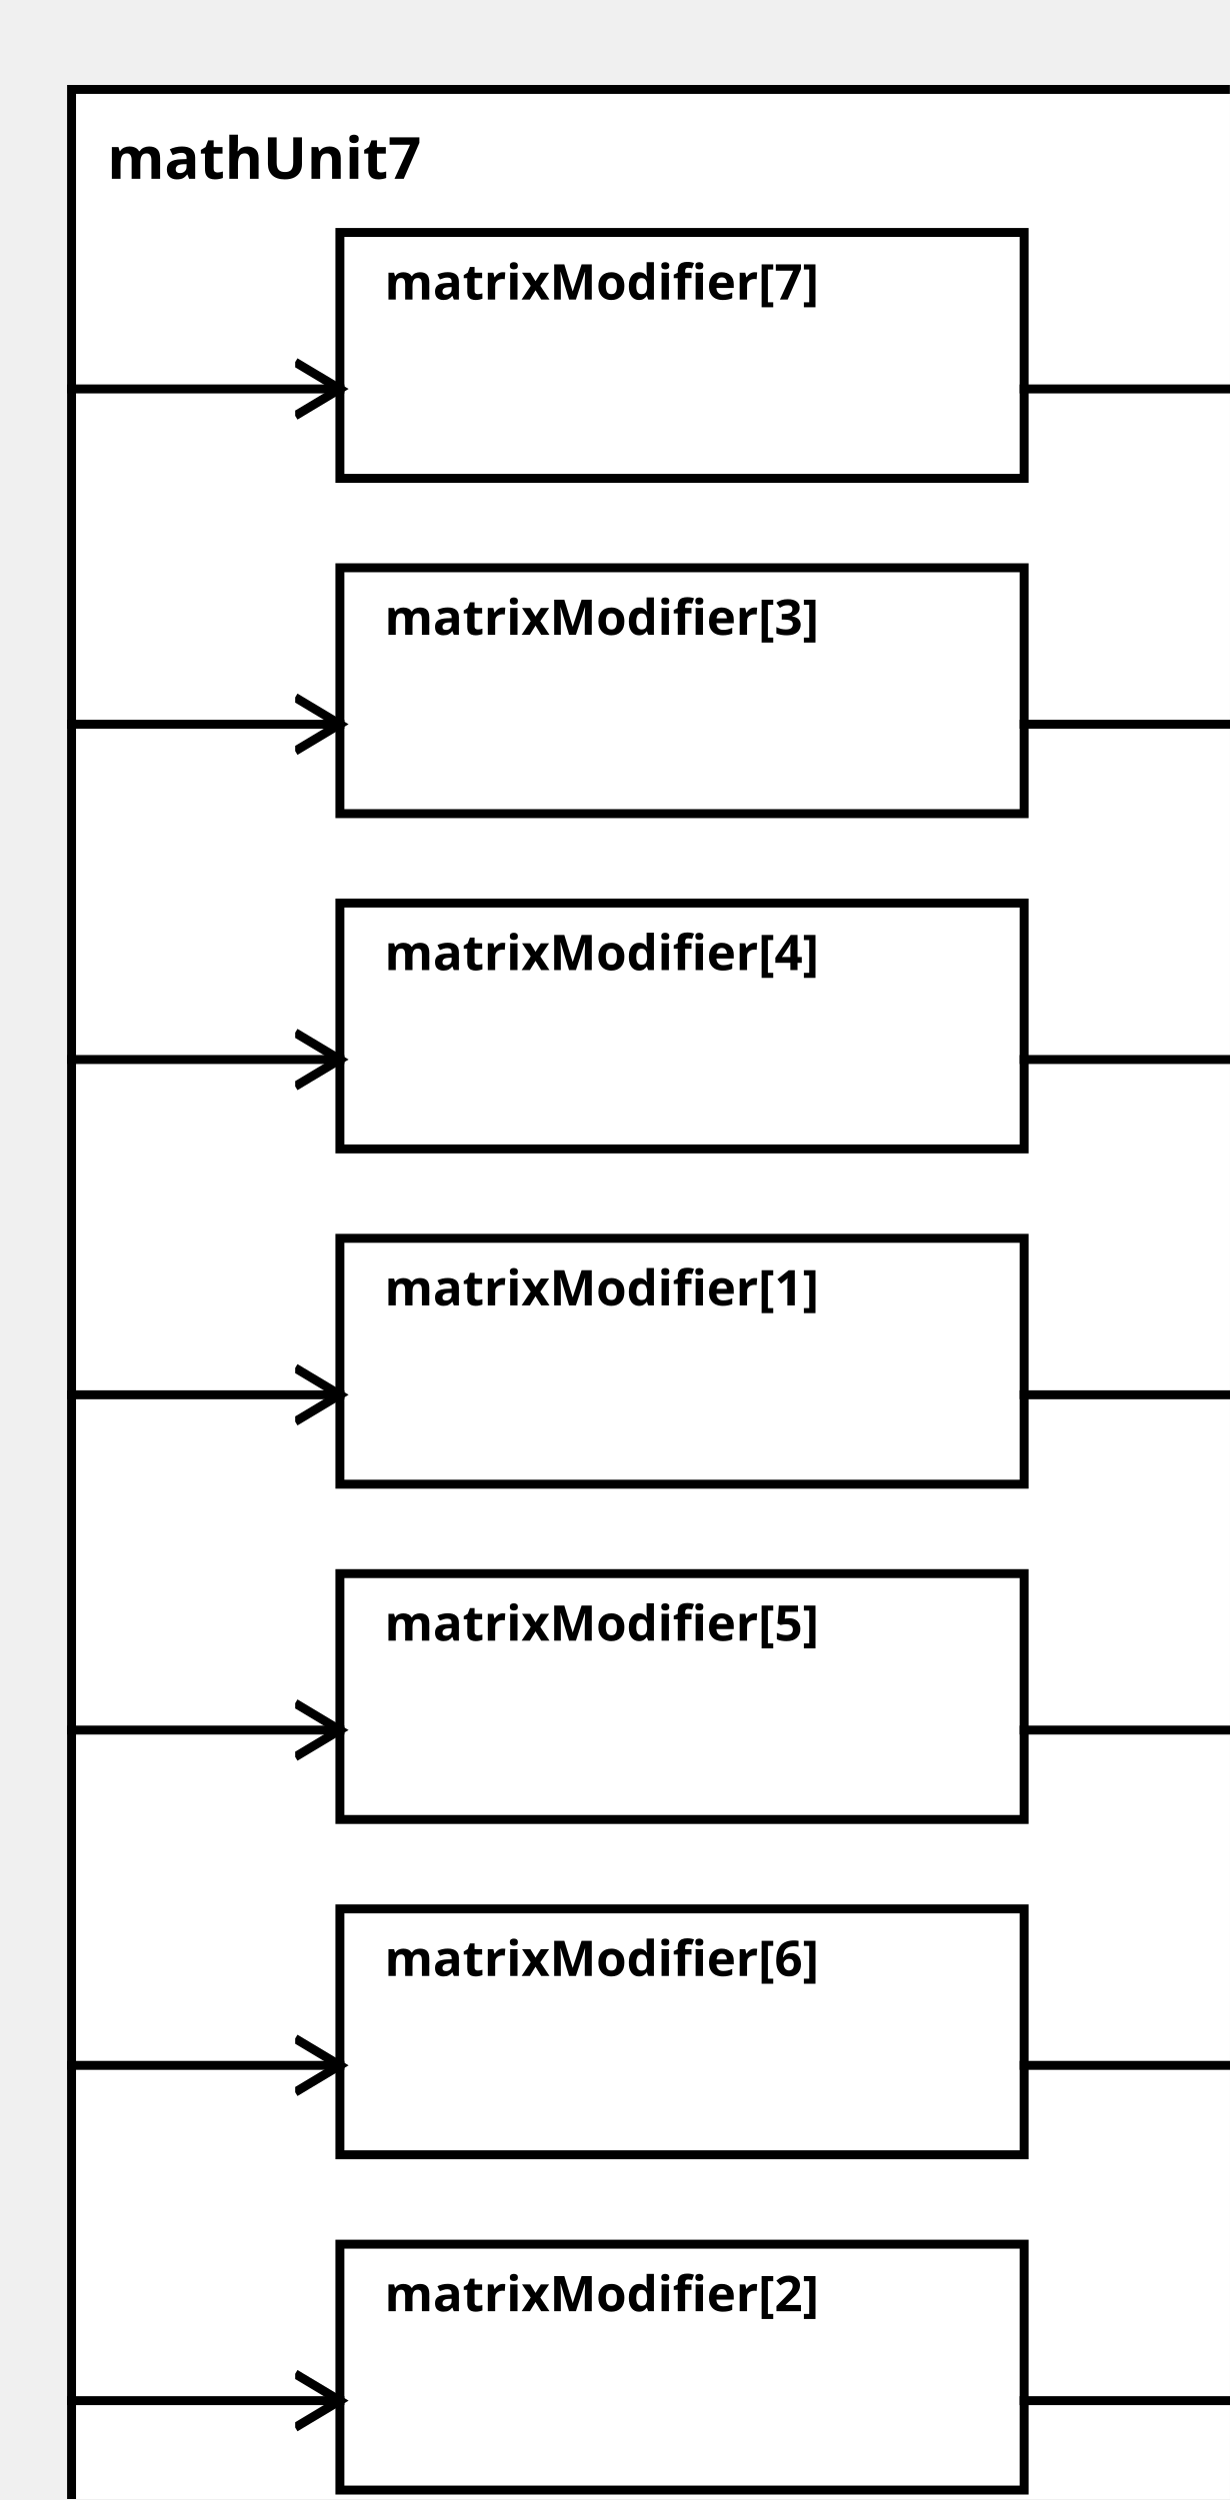
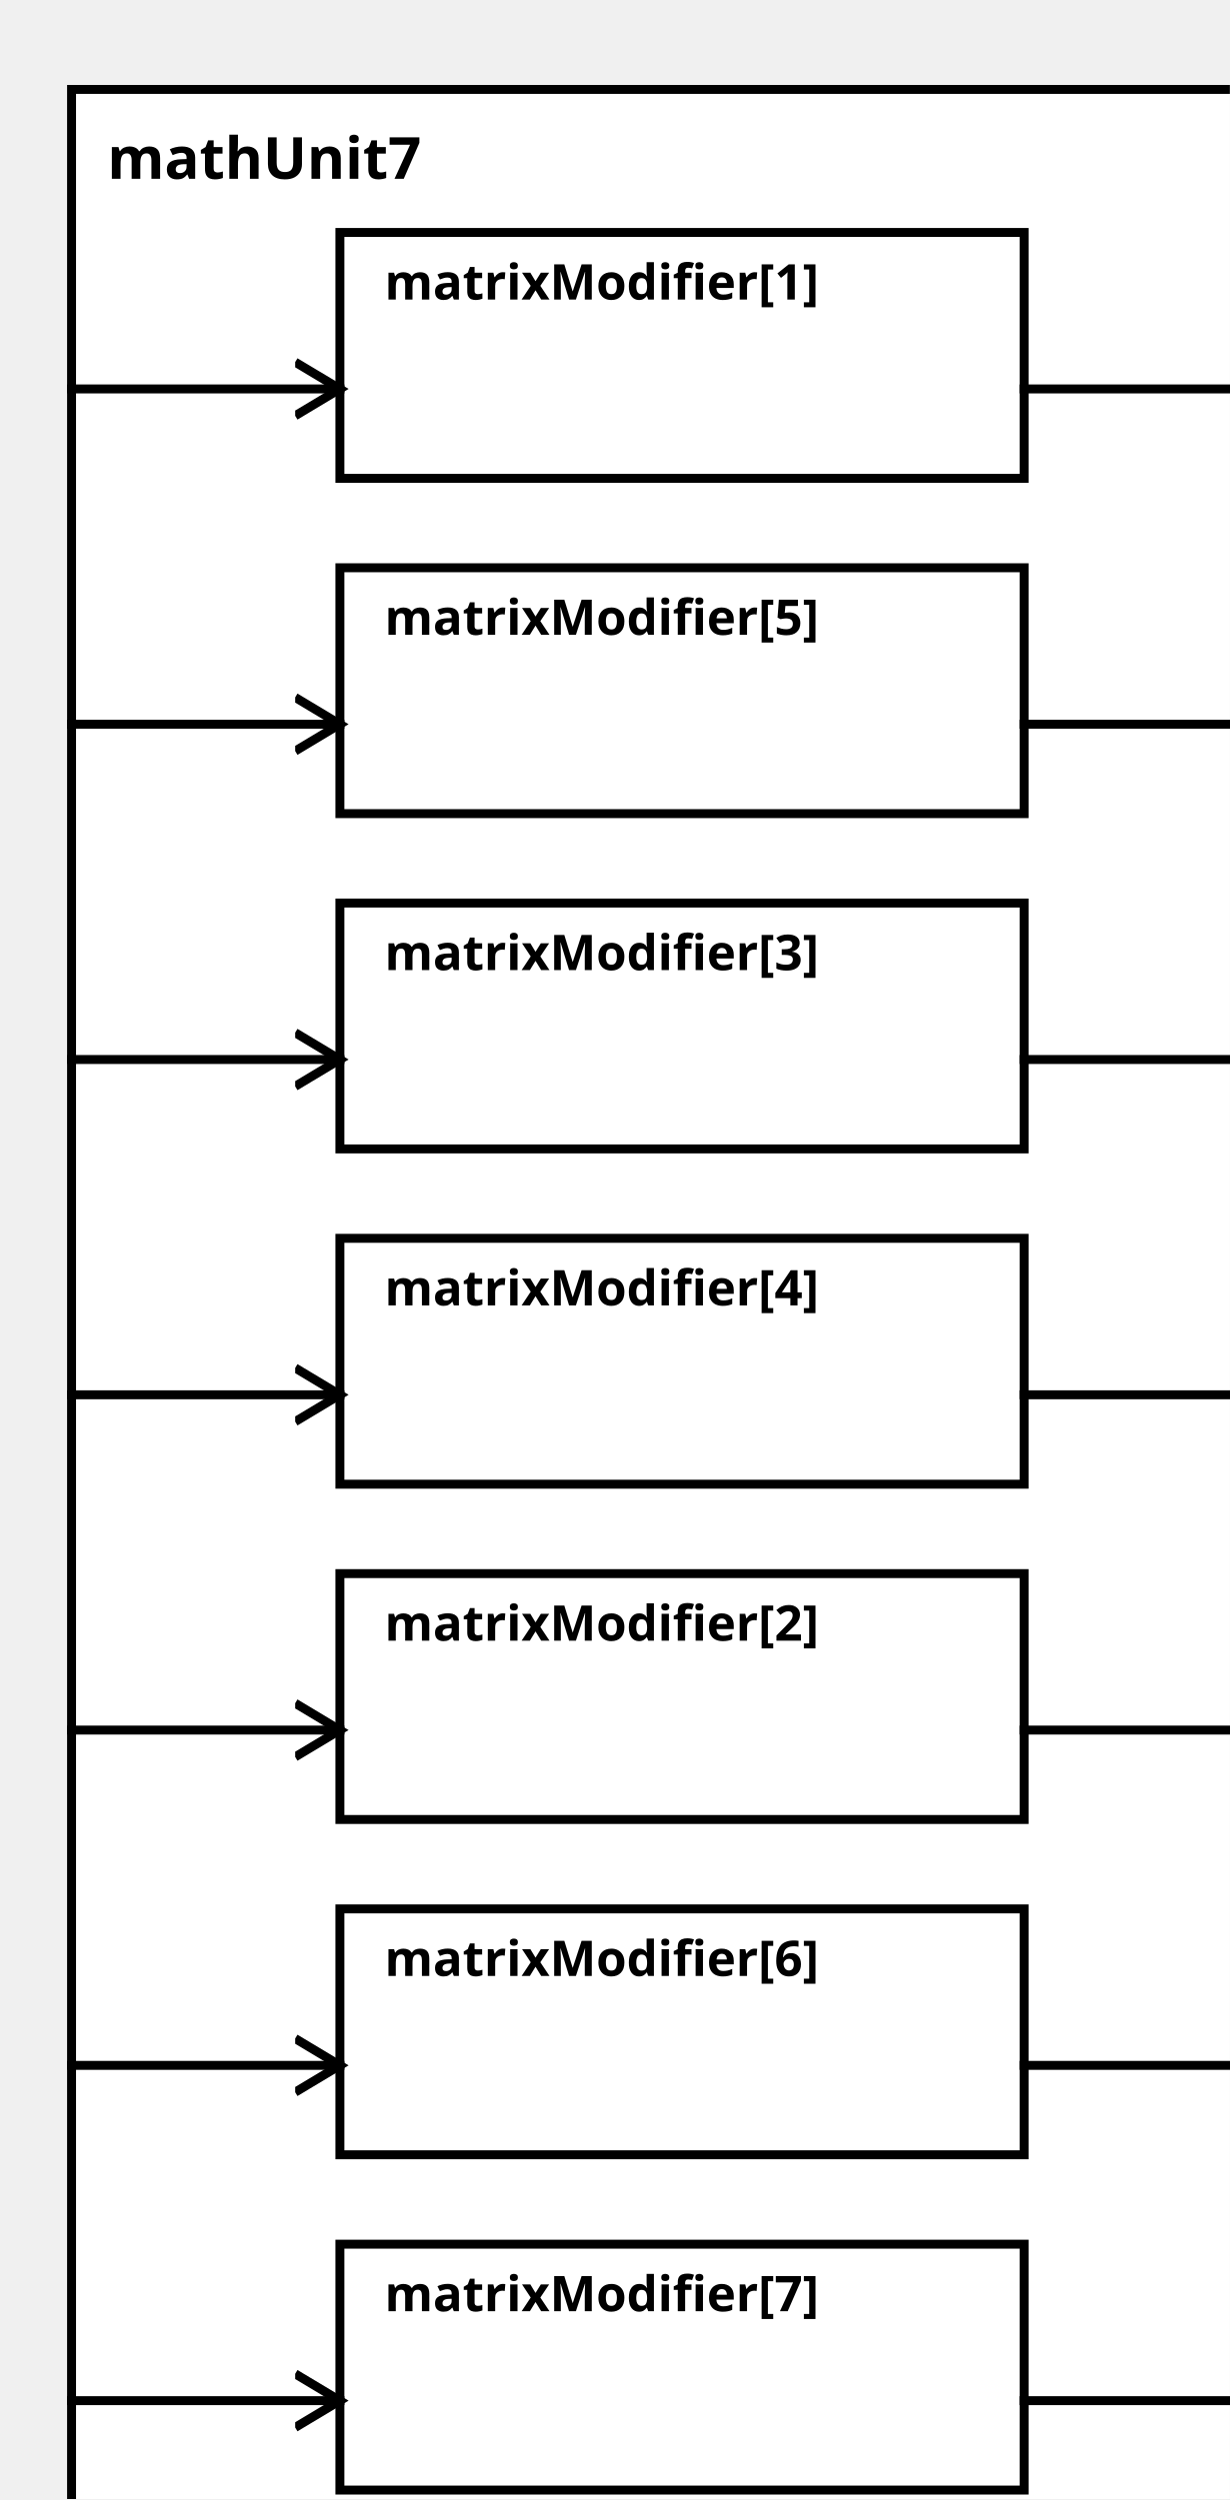
<svg xmlns="http://www.w3.org/2000/svg" width="100%" height="100%" version="1.1">
  <svg version="1.1">
    <g transform="translate(16 20)">
      <rect id="0" width="273" height="557" style="fill:white;stroke:black;stroke-width:2;fill-opacity:1.0;stroke-opacity:1.0" />
      <text x="8" y="20" style="font-weight: bold" font-family="Verdana" font-size="13" fill="black">
            mathUnit7
    </text>
    </g>
  </svg>
-   <g transform="translate(76 277)">
-     <rect data-name="paper.mathUnit7.matrixModifier[1]" id="5" width="153" height="55" style="fill:white;stroke:black;stroke-width:2;fill-opacity:1.0;stroke-opacity:1.0" />
+   <g transform="translate(76 52)">
+     <rect data-name="paper.mathUnit7.matrixModifier[1]" id="2" width="153" height="55" style="fill:white;stroke:black;stroke-width:2;fill-opacity:1.0;stroke-opacity:1.0" />
    <text x="10" y="15" alignment-baseline="middle" style="font-weight: bold" font-family="Verdana" font-size="11" fill="black">
    matrixModifier[1]
    </text>
  </g>
-   <g transform="translate(76 502)">
-     <rect data-name="paper.mathUnit7.matrixModifier[2]" id="8" width="153" height="55" style="fill:white;stroke:black;stroke-width:2;fill-opacity:1.0;stroke-opacity:1.0" />
+   <g transform="translate(76 352)">
+     <rect data-name="paper.mathUnit7.matrixModifier[2]" id="6" width="153" height="55" style="fill:white;stroke:black;stroke-width:2;fill-opacity:1.0;stroke-opacity:1.0" />
    <text x="10" y="15" alignment-baseline="middle" style="font-weight: bold" font-family="Verdana" font-size="11" fill="black">
    matrixModifier[2]
    </text>
  </g>
-   <g transform="translate(76 127)">
-     <rect data-name="paper.mathUnit7.matrixModifier[3]" id="3" width="153" height="55" style="fill:white;stroke:black;stroke-width:2;fill-opacity:1.0;stroke-opacity:1.0" />
+   <g transform="translate(76 202)">
+     <rect data-name="paper.mathUnit7.matrixModifier[3]" id="4" width="153" height="55" style="fill:white;stroke:black;stroke-width:2;fill-opacity:1.0;stroke-opacity:1.0" />
    <text x="10" y="15" alignment-baseline="middle" style="font-weight: bold" font-family="Verdana" font-size="11" fill="black">
    matrixModifier[3]
    </text>
  </g>
-   <g transform="translate(76 202)">
-     <rect data-name="paper.mathUnit7.matrixModifier[4]" id="4" width="153" height="55" style="fill:white;stroke:black;stroke-width:2;fill-opacity:1.0;stroke-opacity:1.0" />
+   <g transform="translate(76 277)">
+     <rect data-name="paper.mathUnit7.matrixModifier[4]" id="5" width="153" height="55" style="fill:white;stroke:black;stroke-width:2;fill-opacity:1.0;stroke-opacity:1.0" />
    <text x="10" y="15" alignment-baseline="middle" style="font-weight: bold" font-family="Verdana" font-size="11" fill="black">
    matrixModifier[4]
    </text>
  </g>
-   <g transform="translate(76 352)">
-     <rect data-name="paper.mathUnit7.matrixModifier[5]" id="6" width="153" height="55" style="fill:white;stroke:black;stroke-width:2;fill-opacity:1.0;stroke-opacity:1.0" />
+   <g transform="translate(76 127)">
+     <rect data-name="paper.mathUnit7.matrixModifier[5]" id="3" width="153" height="55" style="fill:white;stroke:black;stroke-width:2;fill-opacity:1.0;stroke-opacity:1.0" />
    <text x="10" y="15" alignment-baseline="middle" style="font-weight: bold" font-family="Verdana" font-size="11" fill="black">
    matrixModifier[5]
    </text>
  </g>
  <g transform="translate(76 427)">
    <rect data-name="paper.mathUnit7.matrixModifier[6]" id="7" width="153" height="55" style="fill:white;stroke:black;stroke-width:2;fill-opacity:1.0;stroke-opacity:1.0" />
    <text x="10" y="15" alignment-baseline="middle" style="font-weight: bold" font-family="Verdana" font-size="11" fill="black">
    matrixModifier[6]
    </text>
  </g>
-   <g transform="translate(76 52)">
-     <rect data-name="paper.mathUnit7.matrixModifier[7]" id="2" width="153" height="55" style="fill:white;stroke:black;stroke-width:2;fill-opacity:1.0;stroke-opacity:1.0" />
+   <g transform="translate(76 502)">
+     <rect data-name="paper.mathUnit7.matrixModifier[7]" id="8" width="153" height="55" style="fill:white;stroke:black;stroke-width:2;fill-opacity:1.0;stroke-opacity:1.0" />
    <text x="10" y="15" alignment-baseline="middle" style="font-weight: bold" font-family="Verdana" font-size="11" fill="black">
    matrixModifier[7]
    </text>
  </g>
  <defs>
    <marker id="0,0,0" markerWidth="13" markerHeight="13" refX="5" refY="5" orient="auto">
      <polyline points="0,2 5,5 0,8" style="fill:none; stroke:rgb(0,0,0);                     stroke-width:1" />
    </marker>
  </defs>
+   <line stroke-linecap="square" x1="229" y1="87" x2="289" y2="87" style="stroke:rgb(0, 0,0);             stroke-width:2;                 marker-end: url(#0,0,0)             " />
+   <line stroke-linecap="square" x1="229" y1="387" x2="289" y2="387" style="stroke:rgb(0, 0,0);             stroke-width:2;                 marker-end: url(#0,0,0)             " />
+   <line stroke-linecap="square" x1="229" y1="237" x2="289" y2="237" style="stroke:rgb(0, 0,0);             stroke-width:2;                 marker-end: url(#0,0,0)             " />
  <line stroke-linecap="square" x1="229" y1="312" x2="289" y2="312" style="stroke:rgb(0, 0,0);             stroke-width:2;                 marker-end: url(#0,0,0)             " />
+   <line stroke-linecap="square" x1="229" y1="162" x2="289" y2="162" style="stroke:rgb(0, 0,0);             stroke-width:2;                 marker-end: url(#0,0,0)             " />
+   <line stroke-linecap="square" x1="229" y1="462" x2="289" y2="462" style="stroke:rgb(0, 0,0);             stroke-width:2;                 marker-end: url(#0,0,0)             " />
  <line stroke-linecap="square" x1="229" y1="537" x2="289" y2="537" style="stroke:rgb(0, 0,0);             stroke-width:2;                 marker-end: url(#0,0,0)             " />
-   <line stroke-linecap="square" x1="229" y1="162" x2="289" y2="162" style="stroke:rgb(0, 0,0);             stroke-width:2;                 marker-end: url(#0,0,0)             " />
-   <line stroke-linecap="square" x1="229" y1="237" x2="289" y2="237" style="stroke:rgb(0, 0,0);             stroke-width:2;                 marker-end: url(#0,0,0)             " />
-   <line stroke-linecap="square" x1="229" y1="387" x2="289" y2="387" style="stroke:rgb(0, 0,0);             stroke-width:2;                 marker-end: url(#0,0,0)             " />
-   <line stroke-linecap="square" x1="229" y1="462" x2="289" y2="462" style="stroke:rgb(0, 0,0);             stroke-width:2;                 marker-end: url(#0,0,0)             " />
-   <line stroke-linecap="square" x1="229" y1="87" x2="289" y2="87" style="stroke:rgb(0, 0,0);             stroke-width:2;                 marker-end: url(#0,0,0)             " />
+   <line stroke-linecap="square" x1="16" y1="87" x2="76" y2="87" style="stroke:rgb(0, 0,0);             stroke-width:2;                 marker-end: url(#0,0,0)             " />
+   <line stroke-linecap="square" x1="16" y1="387" x2="76" y2="387" style="stroke:rgb(0, 0,0);             stroke-width:2;                 marker-end: url(#0,0,0)             " />
+   <line stroke-linecap="square" x1="16" y1="237" x2="76" y2="237" style="stroke:rgb(0, 0,0);             stroke-width:2;                 marker-end: url(#0,0,0)             " />
  <line stroke-linecap="square" x1="16" y1="312" x2="76" y2="312" style="stroke:rgb(0, 0,0);             stroke-width:2;                 marker-end: url(#0,0,0)             " />
+   <line stroke-linecap="square" x1="16" y1="162" x2="76" y2="162" style="stroke:rgb(0, 0,0);             stroke-width:2;                 marker-end: url(#0,0,0)             " />
+   <line stroke-linecap="square" x1="16" y1="462" x2="76" y2="462" style="stroke:rgb(0, 0,0);             stroke-width:2;                 marker-end: url(#0,0,0)             " />
  <line stroke-linecap="square" x1="16" y1="537" x2="76" y2="537" style="stroke:rgb(0, 0,0);             stroke-width:2;                 marker-end: url(#0,0,0)             " />
-   <line stroke-linecap="square" x1="16" y1="162" x2="76" y2="162" style="stroke:rgb(0, 0,0);             stroke-width:2;                 marker-end: url(#0,0,0)             " />
-   <line stroke-linecap="square" x1="16" y1="237" x2="76" y2="237" style="stroke:rgb(0, 0,0);             stroke-width:2;                 marker-end: url(#0,0,0)             " />
-   <line stroke-linecap="square" x1="16" y1="387" x2="76" y2="387" style="stroke:rgb(0, 0,0);             stroke-width:2;                 marker-end: url(#0,0,0)             " />
-   <line stroke-linecap="square" x1="16" y1="462" x2="76" y2="462" style="stroke:rgb(0, 0,0);             stroke-width:2;                 marker-end: url(#0,0,0)             " />
-   <line stroke-linecap="square" x1="16" y1="87" x2="76" y2="87" style="stroke:rgb(0, 0,0);             stroke-width:2;                 marker-end: url(#0,0,0)             " />
</svg>
